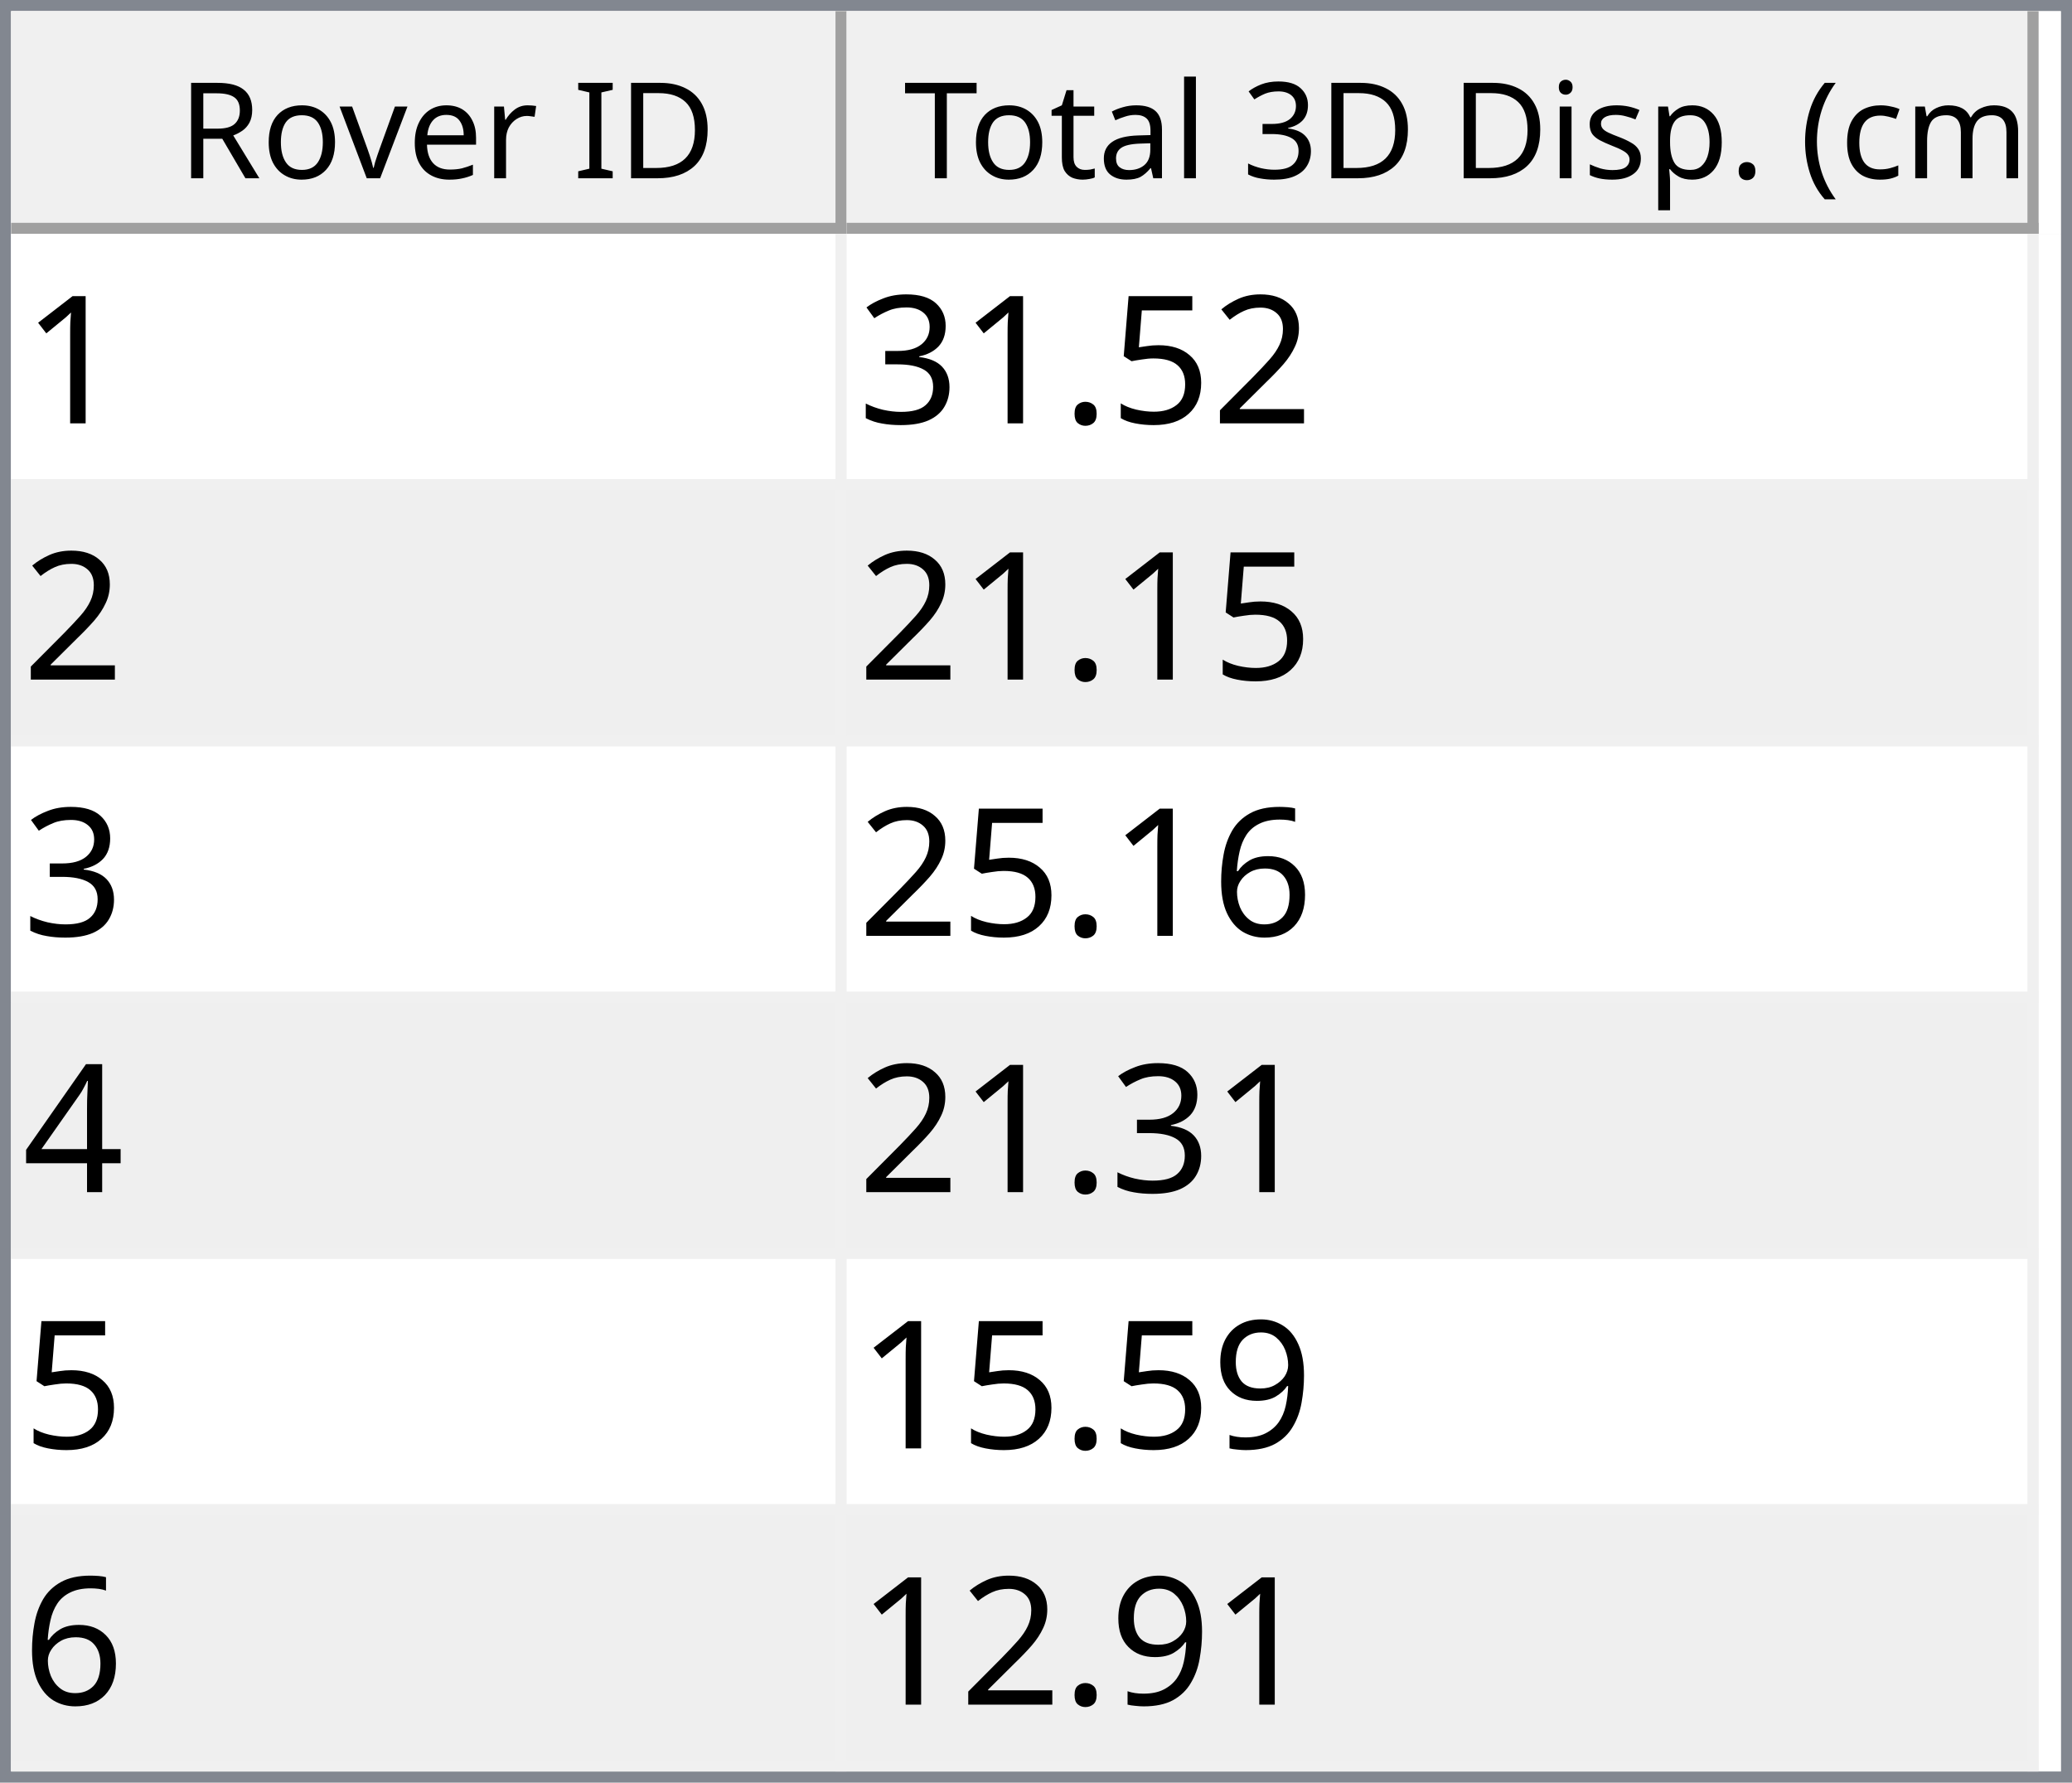
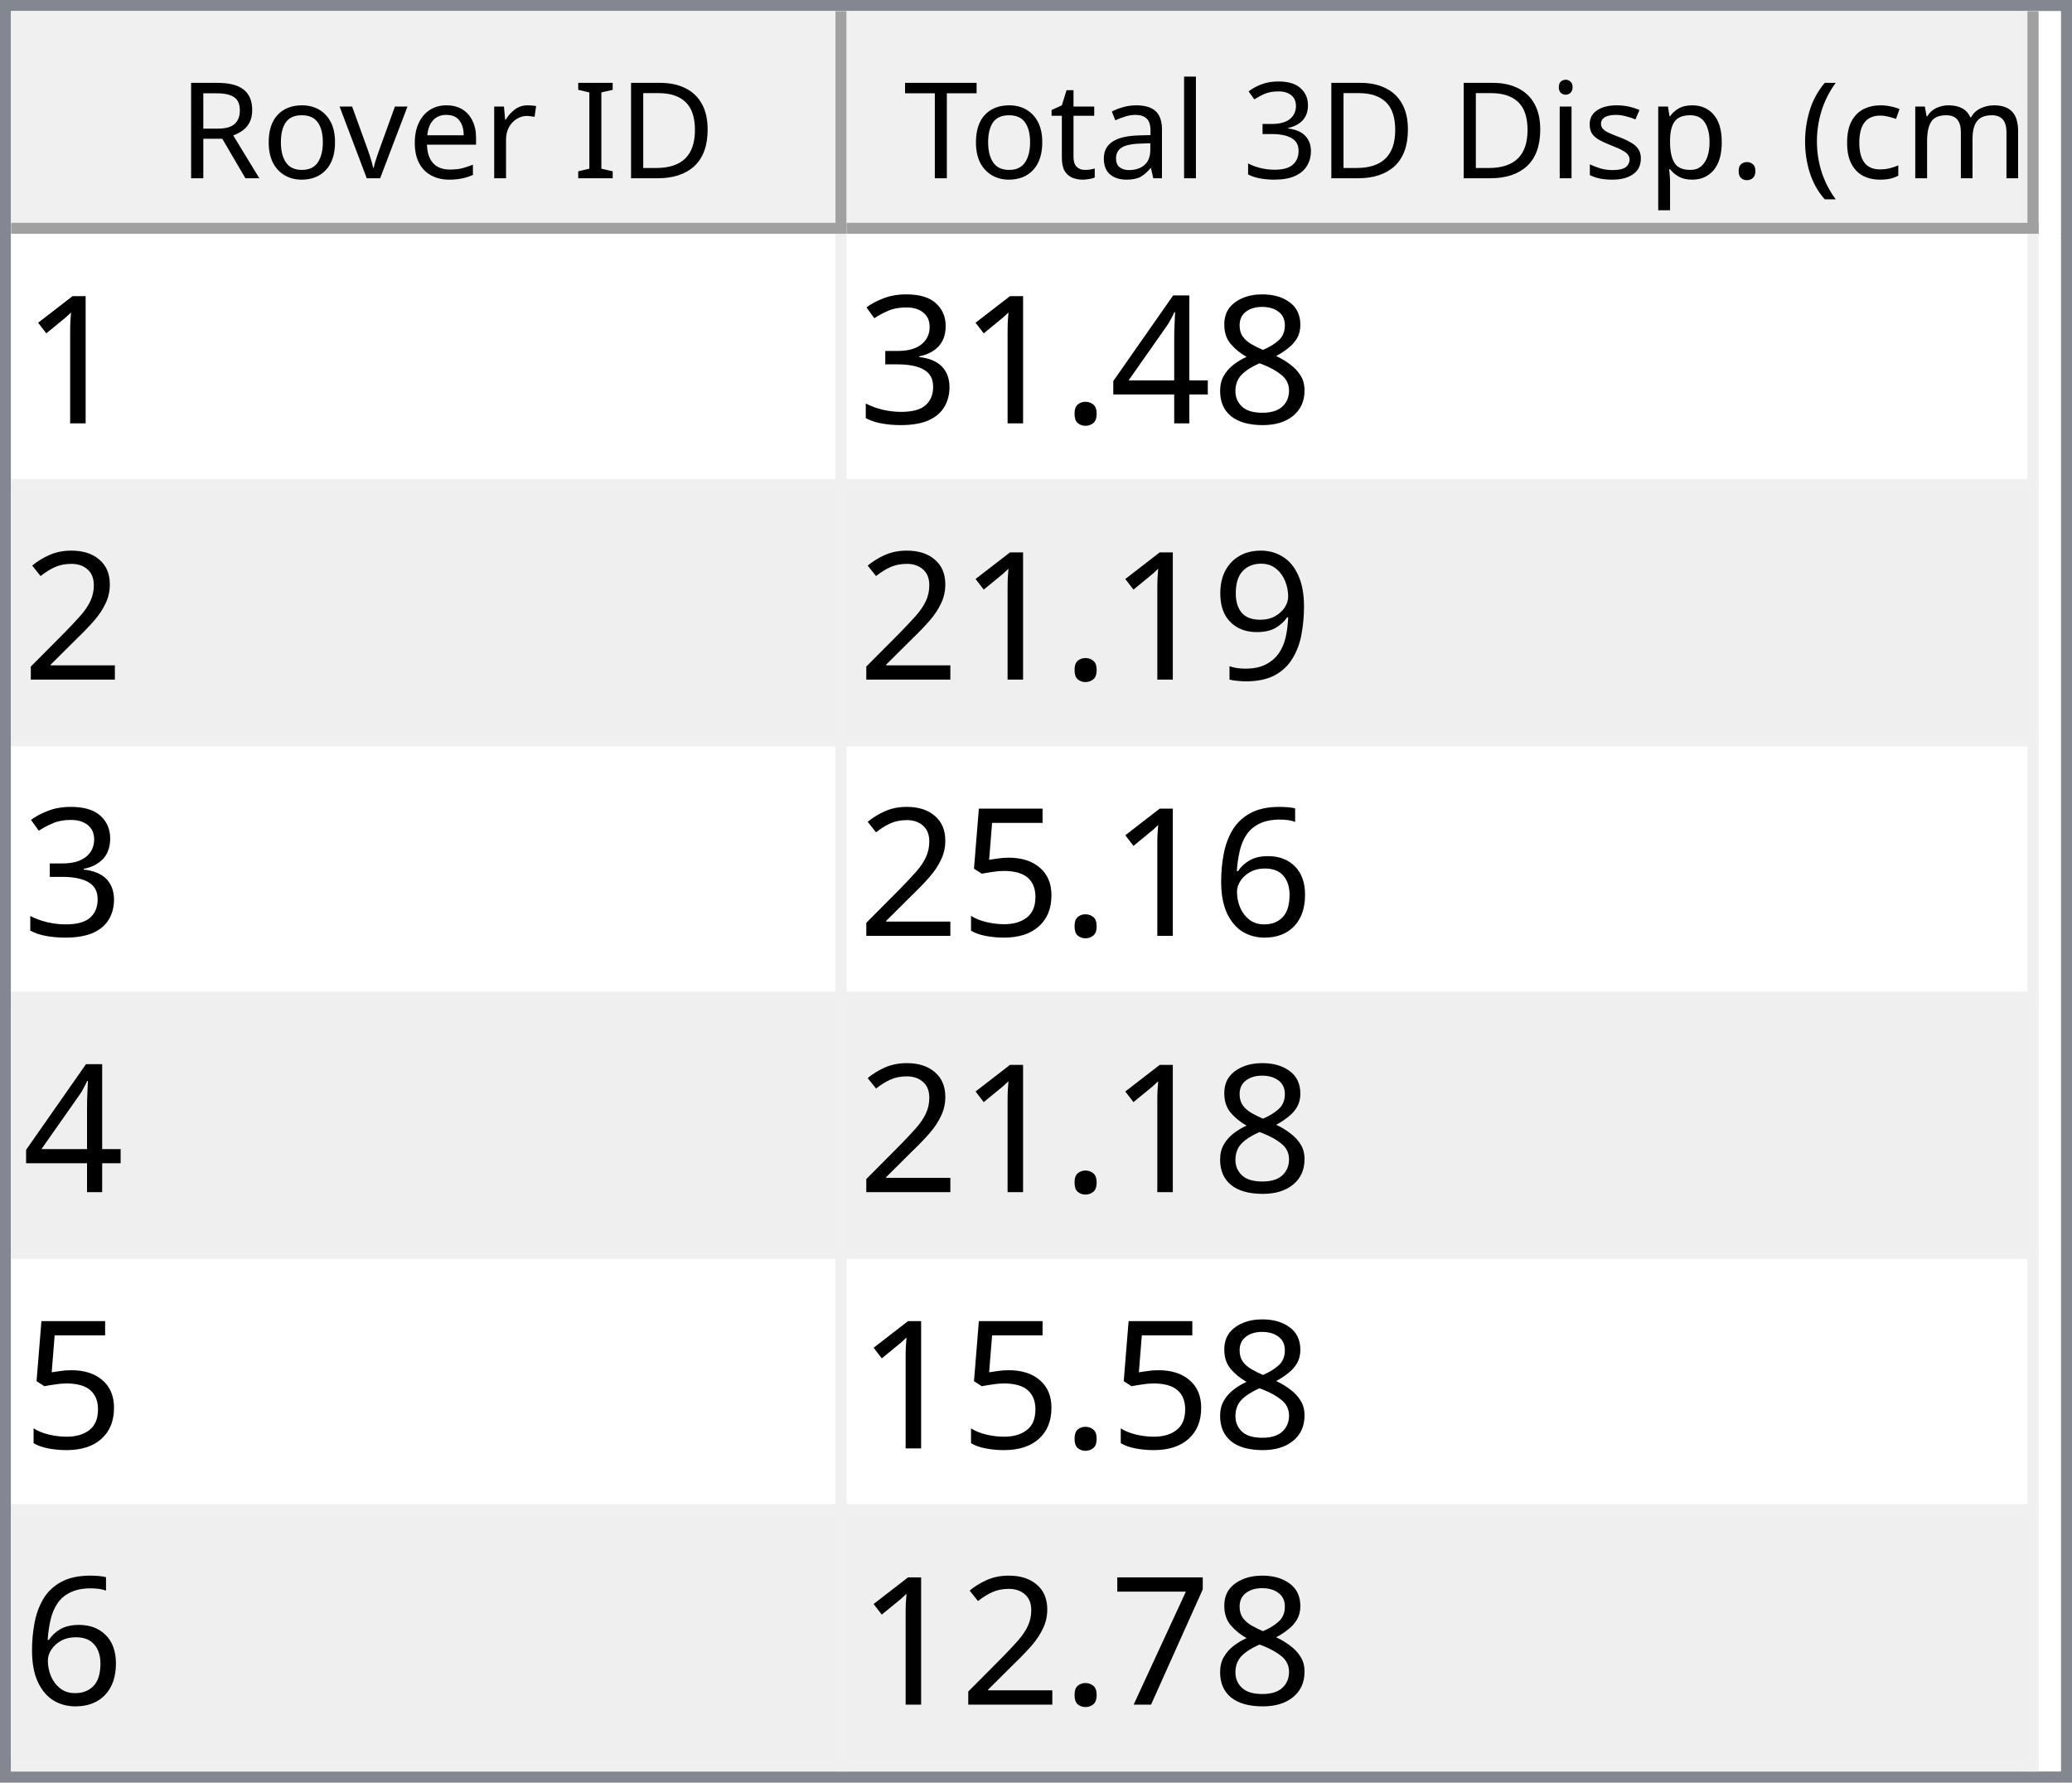
<svg xmlns="http://www.w3.org/2000/svg" style="fill-opacity:1; color-rendering:auto; color-interpolation:auto; text-rendering:auto; stroke:black; stroke-linecap:square; stroke-miterlimit:10; shape-rendering:auto; stroke-opacity:1; fill:black; stroke-dasharray:none; font-weight:normal; stroke-width:1; font-family:'Dialog'; font-style:normal; stroke-linejoin:miter; font-size:12px; stroke-dashoffset:0; image-rendering:auto;" width="186" height="160">
  <defs id="genericDefs" />
  <g>
    <defs id="defs1">
      <clipPath clipPathUnits="userSpaceOnUse" id="clipPath1">
        <path d="M0 0 L186 0 L186 160 L0 160 L0 0 Z" />
      </clipPath>
      <clipPath clipPathUnits="userSpaceOnUse" id="clipPath2">
        <path d="M0 0 L0 160 L186 160 L186 0 Z" />
      </clipPath>
      <clipPath clipPathUnits="userSpaceOnUse" id="clipPath3">
        <path d="M0 0 L0 20 L184 20 L184 0 Z" />
      </clipPath>
      <clipPath clipPathUnits="userSpaceOnUse" id="clipPath4">
        <path d="M0 0 L0 20 L75 20 L75 0 Z" />
      </clipPath>
      <clipPath clipPathUnits="userSpaceOnUse" id="clipPath5">
        <path d="M1 1 L1 19 L74 19 L74 1 Z" />
      </clipPath>
      <clipPath clipPathUnits="userSpaceOnUse" id="clipPath6">
        <path d="M0 0 L0 18 L73 18 L73 0 Z" />
      </clipPath>
      <clipPath clipPathUnits="userSpaceOnUse" id="clipPath7">
        <path d="M-0.5 -0.5 L-0.5 19.5 L74.5 19.5 L74.5 -0.5 Z" />
      </clipPath>
      <clipPath clipPathUnits="userSpaceOnUse" id="clipPath8">
        <path d="M0 0 L0 20 L107 20 L107 0 Z" />
      </clipPath>
      <clipPath clipPathUnits="userSpaceOnUse" id="clipPath9">
        <path d="M1 1 L1 19 L106 19 L106 1 Z" />
      </clipPath>
      <clipPath clipPathUnits="userSpaceOnUse" id="clipPath10">
        <path d="M0 0 L0 18 L105 18 L105 0 Z" />
      </clipPath>
      <clipPath clipPathUnits="userSpaceOnUse" id="clipPath11">
        <path d="M-0.5 -0.5 L-0.5 19.5 L106.5 19.5 L106.5 -0.5 Z" />
      </clipPath>
      <clipPath clipPathUnits="userSpaceOnUse" id="clipPath12">
        <path d="M0 0 L0 138 L184 138 L184 0 Z" />
      </clipPath>
      <clipPath clipPathUnits="userSpaceOnUse" id="clipPath13">
        <path d="M0 0 L0 138 L182 138 L182 0 Z" />
      </clipPath>
      <clipPath clipPathUnits="userSpaceOnUse" id="clipPath14">
        <path d="M-0.5 -0.5 L-0.5 137.5 L181.5 137.5 L181.5 -0.5 Z" />
      </clipPath>
      <clipPath clipPathUnits="userSpaceOnUse" id="clipPath15">
        <path d="M0 0 L0 22 L74 22 L74 0 Z" />
      </clipPath>
      <clipPath clipPathUnits="userSpaceOnUse" id="clipPath16">
        <path d="M0 0 L0 22 L106 22 L106 0 Z" />
      </clipPath>
      <font horiz-adv-x="64.551" id="font1">
        <font-face ascent="107.91" descent="25.098" units-per-em="100" style="font-style:normal; font-family:Segoe UI; font-weight:normal;" />
        <missing-glyph horiz-adv-x="64.551" d="M8.109 0 L8.109 68.266 L56.453 68.266 L56.453 0 L8.109 0 ZM15.328 7.234 L49.219 7.234 L49.219 61.031 L15.328 61.031 L15.328 7.234 Z" />
        <glyph unicode="D" horiz-adv-x="70.117" d="M9.188 0 L9.188 70.016 L28.516 70.016 Q65.531 70.016 65.531 35.891 Q65.531 19.672 55.25 9.836 Q44.969 0 27.734 0 L9.188 0 ZM17.391 62.594 L17.391 7.422 L27.828 7.422 Q41.609 7.422 49.273 14.797 Q56.938 22.172 56.938 35.688 Q56.938 62.594 28.328 62.594 L17.391 62.594 Z" />
        <glyph unicode="I" horiz-adv-x="26.611" d="M17.391 0 L9.188 0 L9.188 70.016 L17.391 70.016 L17.391 0 Z" />
        <glyph unicode=" " horiz-adv-x="27.393" d="" />
        <glyph unicode="r" horiz-adv-x="34.766" d="M34.188 41.891 Q32.078 43.5 28.125 43.5 Q23 43.5 19.555 38.672 Q16.109 33.844 16.109 25.484 L16.109 0 L8.109 0 L8.109 50 L16.109 50 L16.109 39.703 L16.312 39.703 Q18.016 44.969 21.531 47.922 Q25.047 50.875 29.391 50.875 Q32.516 50.875 34.188 50.203 L34.188 41.891 Z" />
        <glyph unicode="e" horiz-adv-x="52.295" d="M48.297 23 L12.984 23 Q13.188 14.656 17.484 10.109 Q21.781 5.562 29.297 5.562 Q37.75 5.562 44.828 11.141 L44.828 3.609 Q38.234 -1.172 27.391 -1.172 Q16.797 -1.172 10.742 5.641 Q4.688 12.453 4.688 24.812 Q4.688 36.469 11.305 43.82 Q17.922 51.172 27.734 51.172 Q37.547 51.172 42.922 44.828 Q48.297 38.484 48.297 27.203 L48.297 23 ZM40.094 29.781 Q40.047 36.719 36.75 40.578 Q33.453 44.438 27.594 44.438 Q21.922 44.438 17.969 40.383 Q14.016 36.328 13.094 29.781 L40.094 29.781 Z" />
        <glyph unicode="v" horiz-adv-x="47.9" d="M47.406 50 L27.484 0 L19.625 0 L0.688 50 L9.469 50 L22.172 13.672 Q23.578 9.672 23.922 6.688 L24.125 6.688 Q24.609 10.453 25.688 13.484 L38.969 50 L47.406 50 Z" />
        <glyph unicode="o" horiz-adv-x="58.594" d="M29 -1.172 Q17.922 -1.172 11.305 5.836 Q4.688 12.844 4.688 24.422 Q4.688 37.016 11.57 44.094 Q18.453 51.172 30.172 51.172 Q41.359 51.172 47.633 44.289 Q53.906 37.406 53.906 25.203 Q53.906 13.234 47.141 6.031 Q40.375 -1.172 29 -1.172 ZM29.594 44.438 Q21.875 44.438 17.383 39.188 Q12.891 33.938 12.891 24.703 Q12.891 15.828 17.43 10.695 Q21.969 5.562 29.594 5.562 Q37.359 5.562 41.531 10.594 Q45.703 15.625 45.703 24.906 Q45.703 34.281 41.531 39.359 Q37.359 44.438 29.594 44.438 Z" />
        <glyph unicode="R" horiz-adv-x="59.814" d="M59.375 0 L49.609 0 L37.891 19.625 Q36.281 22.359 34.766 24.289 Q33.25 26.219 31.664 27.438 Q30.078 28.656 28.25 29.219 Q26.422 29.781 24.125 29.781 L17.391 29.781 L17.391 0 L9.188 0 L9.188 70.016 L30.078 70.016 Q34.672 70.016 38.555 68.867 Q42.438 67.719 45.289 65.375 Q48.141 63.031 49.758 59.547 Q51.375 56.062 51.375 51.375 Q51.375 47.703 50.273 44.656 Q49.172 41.609 47.148 39.211 Q45.125 36.812 42.266 35.133 Q39.406 33.453 35.844 32.516 L35.844 32.328 Q37.594 31.547 38.891 30.547 Q40.188 29.547 41.359 28.18 Q42.531 26.812 43.68 25.078 Q44.828 23.344 46.234 21.047 L59.375 0 ZM17.391 62.594 L17.391 37.203 L28.516 37.203 Q31.594 37.203 34.203 38.133 Q36.812 39.062 38.719 40.797 Q40.625 42.531 41.703 45.047 Q42.781 47.562 42.781 50.688 Q42.781 56.297 39.141 59.445 Q35.5 62.594 28.609 62.594 L17.391 62.594 Z" />
        <glyph unicode=")" horiz-adv-x="30.176" d="M8.297 -15.922 L1.172 -15.922 Q16.406 2.344 16.406 26.812 Q16.406 51.469 1.078 70.016 L8.297 70.016 Q23.531 52.156 23.531 26.703 Q23.531 1.375 8.297 -15.922 Z" />
        <glyph unicode="m" horiz-adv-x="86.133" d="M79.109 0 L71.094 0 L71.094 28.719 Q71.094 37.016 68.531 40.727 Q65.969 44.438 59.906 44.438 Q54.781 44.438 51.195 39.75 Q47.609 35.062 47.609 28.516 L47.609 0 L39.594 0 L39.594 29.688 Q39.594 44.438 28.219 44.438 Q22.953 44.438 19.531 40.016 Q16.109 35.594 16.109 28.516 L16.109 0 L8.109 0 L8.109 50 L16.109 50 L16.109 42.094 L16.312 42.094 Q21.625 51.172 31.844 51.172 Q36.969 51.172 40.773 48.312 Q44.578 45.453 46 40.828 Q51.562 51.172 62.594 51.172 Q79.109 51.172 79.109 30.812 L79.109 0 Z" />
        <glyph unicode="c" horiz-adv-x="46.191" d="M42.188 2.297 Q36.422 -1.172 28.516 -1.172 Q17.828 -1.172 11.258 5.789 Q4.688 12.75 4.688 23.828 Q4.688 36.188 11.766 43.68 Q18.844 51.172 30.672 51.172 Q37.25 51.172 42.281 48.734 L42.281 40.531 Q36.719 44.438 30.375 44.438 Q22.703 44.438 17.797 38.945 Q12.891 33.453 12.891 24.516 Q12.891 15.719 17.508 10.641 Q22.125 5.562 29.891 5.562 Q36.422 5.562 42.188 9.906 L42.188 2.297 Z" />
        <glyph unicode="(" horiz-adv-x="30.176" d="M29.109 -15.922 L21.969 -15.922 Q6.844 1.375 6.844 26.703 Q6.844 52.156 21.969 70.016 L29.203 70.016 Q13.875 51.469 13.875 26.812 Q13.875 2.344 29.109 -15.922 Z" />
        <glyph unicode="." horiz-adv-x="21.68" d="M10.891 -1.078 Q8.641 -1.078 7.055 0.539 Q5.469 2.156 5.469 4.391 Q5.469 6.641 7.055 8.273 Q8.641 9.906 10.891 9.906 Q13.188 9.906 14.797 8.273 Q16.406 6.641 16.406 4.391 Q16.406 2.156 14.797 0.539 Q13.188 -1.078 10.891 -1.078 Z" />
        <glyph unicode="p" horiz-adv-x="58.789" d="M16.312 7.234 L16.109 7.234 L16.109 -23 L8.109 -23 L8.109 50 L16.109 50 L16.109 41.219 L16.312 41.219 Q22.219 51.172 33.594 51.172 Q43.266 51.172 48.688 44.461 Q54.109 37.75 54.109 26.469 Q54.109 13.922 48 6.375 Q41.891 -1.172 31.297 -1.172 Q21.578 -1.172 16.312 7.234 ZM16.109 27.391 L16.109 20.406 Q16.109 14.203 20.141 9.883 Q24.172 5.562 30.375 5.562 Q37.641 5.562 41.773 11.133 Q45.906 16.703 45.906 26.609 Q45.906 34.969 42.047 39.703 Q38.188 44.438 31.594 44.438 Q24.609 44.438 20.359 39.578 Q16.109 34.719 16.109 27.391 Z" />
        <glyph unicode="s" horiz-adv-x="42.432" d="M5.078 1.812 L5.078 10.406 Q11.625 5.562 19.484 5.562 Q30.031 5.562 30.031 12.594 Q30.031 14.594 29.125 15.992 Q28.219 17.391 26.68 18.461 Q25.141 19.531 23.07 20.383 Q21 21.234 18.609 22.172 Q15.281 23.484 12.766 24.828 Q10.25 26.172 8.57 27.859 Q6.891 29.547 6.031 31.695 Q5.172 33.844 5.172 36.719 Q5.172 40.234 6.789 42.945 Q8.406 45.656 11.086 47.484 Q13.766 49.312 17.211 50.242 Q20.656 51.172 24.312 51.172 Q30.812 51.172 35.938 48.922 L35.938 40.828 Q30.422 44.438 23.25 44.438 Q21 44.438 19.195 43.922 Q17.391 43.406 16.094 42.477 Q14.797 41.547 14.086 40.258 Q13.375 38.969 13.375 37.406 Q13.375 35.453 14.086 34.133 Q14.797 32.812 16.164 31.789 Q17.531 30.766 19.484 29.938 Q21.438 29.109 23.922 28.125 Q27.25 26.859 29.883 25.516 Q32.516 24.172 34.375 22.484 Q36.234 20.797 37.234 18.602 Q38.234 16.406 38.234 13.375 Q38.234 9.672 36.602 6.938 Q34.969 4.203 32.234 2.398 Q29.5 0.594 25.93 -0.289 Q22.359 -1.172 18.453 -1.172 Q10.75 -1.172 5.078 1.812 Z" />
        <glyph unicode="i" horiz-adv-x="24.219" d="M12.203 62.703 Q10.062 62.703 8.547 64.164 Q7.031 65.625 7.031 67.875 Q7.031 70.125 8.547 71.609 Q10.062 73.094 12.203 73.094 Q14.406 73.094 15.945 71.609 Q17.484 70.125 17.484 67.875 Q17.484 65.719 15.945 64.211 Q14.406 62.703 12.203 62.703 ZM16.109 0 L8.109 0 L8.109 50 L16.109 50 L16.109 0 Z" />
        <glyph unicode="3" horiz-adv-x="53.906" d="M46.531 19.828 Q46.531 15.094 44.75 11.211 Q42.969 7.328 39.719 4.57 Q36.469 1.812 31.93 0.297 Q27.391 -1.219 21.922 -1.219 Q11.922 -1.219 6 2.594 L6 11.188 Q13.094 5.609 22.219 5.609 Q25.875 5.609 28.828 6.539 Q31.781 7.469 33.906 9.227 Q36.031 10.984 37.18 13.477 Q38.328 15.969 38.328 19.094 Q38.328 32.812 18.797 32.812 L12.984 32.812 L12.984 39.594 L18.5 39.594 Q35.797 39.594 35.797 52.484 Q35.797 64.406 22.609 64.406 Q15.188 64.406 8.688 59.422 L8.688 67.188 Q15.375 71.188 24.609 71.188 Q29 71.188 32.57 69.969 Q36.141 68.75 38.68 66.555 Q41.219 64.359 42.609 61.281 Q44 58.203 44 54.5 Q44 40.672 30.031 36.719 L30.031 36.531 Q33.594 36.141 36.625 34.797 Q39.656 33.453 41.852 31.305 Q44.047 29.156 45.289 26.25 Q46.531 23.344 46.531 19.828 Z" />
        <glyph unicode="l" horiz-adv-x="24.219" d="M16.109 0 L8.109 0 L8.109 74.031 L16.109 74.031 L16.109 0 Z" />
        <glyph unicode="a" horiz-adv-x="50.879" d="M43.891 0 L35.891 0 L35.891 7.812 L35.688 7.812 Q30.469 -1.172 20.312 -1.172 Q12.844 -1.172 8.617 2.781 Q4.391 6.734 4.391 13.281 Q4.391 27.297 20.906 29.594 L35.891 31.688 Q35.891 44.438 25.594 44.438 Q16.547 44.438 9.281 38.281 L9.281 46.484 Q16.656 51.172 26.266 51.172 Q43.891 51.172 43.891 32.516 L43.891 0 ZM35.891 25.297 L23.828 23.641 Q18.266 22.859 15.43 20.875 Q12.594 18.891 12.594 13.875 Q12.594 10.203 15.211 7.883 Q17.828 5.562 22.172 5.562 Q28.125 5.562 32.008 9.742 Q35.891 13.922 35.891 20.312 L35.891 25.297 Z" />
        <glyph unicode="t" horiz-adv-x="33.887" d="M31.297 0.484 Q28.469 -1.078 23.828 -1.078 Q10.688 -1.078 10.688 13.578 L10.688 43.172 L2.094 43.172 L2.094 50 L10.688 50 L10.688 62.203 L18.703 64.797 L18.703 50 L31.297 50 L31.297 43.172 L18.703 43.172 L18.703 14.984 Q18.703 9.969 20.414 7.82 Q22.125 5.672 26.078 5.672 Q29.109 5.672 31.297 7.328 L31.297 0.484 Z" />
        <glyph unicode="T" horiz-adv-x="52.393" d="M50.594 62.594 L30.375 62.594 L30.375 0 L22.172 0 L22.172 62.594 L2 62.594 L2 70.016 L50.594 70.016 L50.594 62.594 Z" />
      </font>
      <font horiz-adv-x="75.0" id="font2">
        <font-face ascent="100.537" descent="21.973" units-per-em="100" style="font-style:normal; font-family:sans-serif; font-weight:normal;" />
        <missing-glyph horiz-adv-x="75.0" d="M12.5 0 L12.5 62.5 L62.5 62.5 L62.5 0 L12.5 0 ZM14.062 1.562 L60.938 1.562 L60.938 60.938 L14.062 60.938 L14.062 1.562 Z" />
        <glyph unicode="1" horiz-adv-x="55.615" d="M37.25 0 L28.469 0 L28.469 56 Q25.297 52.984 20.141 49.953 Q14.984 46.922 10.891 45.406 L10.891 53.906 Q18.266 57.375 23.781 62.305 Q29.297 67.234 31.594 71.875 L37.25 71.875 L37.25 0 Z" />
-         <glyph unicode="2" horiz-adv-x="55.615" d="M50.344 8.453 L50.344 0 L3.031 0 Q2.938 3.172 4.047 6.109 Q5.859 10.938 9.836 15.625 Q13.812 20.312 21.344 26.469 Q33.016 36.031 37.117 41.625 Q41.219 47.219 41.219 52.203 Q41.219 57.422 37.477 61.008 Q33.734 64.594 27.734 64.594 Q21.391 64.594 17.578 60.789 Q13.766 56.984 13.719 50.25 L4.688 51.172 Q5.609 61.281 11.664 66.578 Q17.719 71.875 27.938 71.875 Q38.234 71.875 44.242 66.164 Q50.25 60.453 50.25 52 Q50.25 47.703 48.492 43.555 Q46.734 39.406 42.656 34.812 Q38.578 30.219 29.109 22.219 Q21.188 15.578 18.945 13.211 Q16.703 10.844 15.234 8.453 L50.344 8.453 Z" />
-         <glyph unicode="5" horiz-adv-x="55.615" d="M4.156 18.75 L13.375 19.531 Q14.406 12.797 18.141 9.398 Q21.875 6 27.156 6 Q33.5 6 37.891 10.789 Q42.281 15.578 42.281 23.484 Q42.281 31 38.062 35.352 Q33.844 39.703 27 39.703 Q22.75 39.703 19.336 37.773 Q15.922 35.844 13.969 32.766 L5.719 33.844 L12.641 70.609 L48.25 70.609 L48.25 62.203 L19.672 62.203 L15.828 42.969 Q22.266 47.469 29.344 47.469 Q38.719 47.469 45.164 40.969 Q51.609 34.469 51.609 24.266 Q51.609 14.547 45.953 7.469 Q39.062 -1.219 27.156 -1.219 Q17.391 -1.219 11.211 4.25 Q5.031 9.719 4.156 18.75 Z" />
+         <glyph unicode="8" horiz-adv-x="55.615" d="M17.672 38.812 Q12.203 40.828 9.57 44.539 Q6.938 48.25 6.938 53.422 Q6.938 61.234 12.555 66.555 Q18.172 71.875 27.484 71.875 Q36.859 71.875 42.578 66.43 Q48.297 60.984 48.297 53.172 Q48.297 48.188 45.68 44.508 Q43.062 40.828 37.75 38.812 Q44.344 36.672 47.781 31.883 Q51.219 27.094 51.219 20.453 Q51.219 11.281 44.727 5.031 Q38.234 -1.219 27.641 -1.219 Q17.047 -1.219 10.547 5.055 Q4.047 11.328 4.047 20.703 Q4.047 27.688 7.594 32.398 Q11.141 37.109 17.672 38.812 ZM15.922 53.719 Q15.922 48.641 19.195 45.414 Q22.469 42.188 27.688 42.188 Q32.766 42.188 36.016 45.383 Q39.266 48.578 39.266 53.219 Q39.266 58.062 35.914 61.359 Q32.562 64.656 27.594 64.656 Q22.562 64.656 19.242 61.43 Q15.922 58.203 15.922 53.719 ZM13.094 20.656 Q13.094 16.891 14.875 13.375 Q16.656 9.859 20.172 7.93 Q23.688 6 27.734 6 Q34.031 6 38.133 10.055 Q42.234 14.109 42.234 20.359 Q42.234 26.703 38.016 30.859 Q33.797 35.016 27.438 35.016 Q21.234 35.016 17.164 30.914 Q13.094 26.812 13.094 20.656 Z" />
+         <glyph unicode="4" horiz-adv-x="55.615" d="M32.328 0 L32.328 17.141 L1.266 17.141 L1.266 25.203 L33.938 71.578 L41.109 71.578 L41.109 25.203 L50.781 25.203 L50.781 17.141 L41.109 17.141 L41.109 0 L32.328 0 ZM32.328 25.203 L32.328 57.469 L9.906 25.203 L32.328 25.203 Z" />
        <glyph unicode="." horiz-adv-x="27.783" d="M9.078 0 L9.078 10.016 L19.094 10.016 L19.094 0 L9.078 0 Z" />
        <glyph unicode="3" horiz-adv-x="55.615" d="M4.203 18.891 L12.984 20.062 Q14.5 12.594 18.141 9.297 Q21.781 6 27 6 Q33.203 6 37.477 10.297 Q41.75 14.594 41.75 20.953 Q41.75 27 37.797 30.93 Q33.844 34.859 27.734 34.859 Q25.25 34.859 21.531 33.891 L22.516 41.609 Q23.391 41.5 23.922 41.5 Q29.547 41.5 34.039 44.43 Q38.531 47.359 38.531 53.469 Q38.531 58.297 35.258 61.477 Q31.984 64.656 26.812 64.656 Q21.688 64.656 18.266 61.43 Q14.844 58.203 13.875 51.766 L5.078 53.328 Q6.688 62.156 12.398 67.016 Q18.109 71.875 26.609 71.875 Q32.469 71.875 37.398 69.359 Q42.328 66.844 44.945 62.5 Q47.562 58.156 47.562 53.266 Q47.562 48.641 45.07 44.828 Q42.578 41.016 37.703 38.766 Q44.047 37.312 47.562 32.695 Q51.078 28.078 51.078 21.141 Q51.078 11.766 44.242 5.25 Q37.406 -1.266 26.953 -1.266 Q17.531 -1.266 11.305 4.352 Q5.078 9.969 4.203 18.891 Z" />
+         <glyph unicode="2" horiz-adv-x="55.615" d="M50.344 8.453 L50.344 0 L3.031 0 Q2.938 3.172 4.047 6.109 Q5.859 10.938 9.836 15.625 Q13.812 20.312 21.344 26.469 Q33.016 36.031 37.117 41.625 Q41.219 47.219 41.219 52.203 Q41.219 57.422 37.477 61.008 Q33.734 64.594 27.734 64.594 Q21.391 64.594 17.578 60.789 Q13.766 56.984 13.719 50.25 L4.688 51.172 Q5.609 61.281 11.664 66.578 Q17.719 71.875 27.938 71.875 Q38.234 71.875 44.242 66.164 Q50.25 60.453 50.25 52 Q50.25 47.703 48.492 43.555 Q46.734 39.406 42.656 34.812 Q38.578 30.219 29.109 22.219 Q21.188 15.578 18.945 13.211 Q16.703 10.844 15.234 8.453 L50.344 8.453 Z" />
+         <glyph unicode="9" horiz-adv-x="55.615" d="M5.469 16.547 L13.922 17.328 Q14.984 11.375 18.016 8.688 Q21.047 6 25.781 6 Q29.828 6 32.883 7.859 Q35.938 9.719 37.891 12.82 Q39.844 15.922 41.164 21.195 Q42.484 26.469 42.484 31.938 Q42.484 32.516 42.438 33.688 Q39.797 29.5 35.234 26.883 Q30.672 24.266 25.344 24.266 Q16.453 24.266 10.305 30.711 Q4.156 37.156 4.156 47.703 Q4.156 58.594 10.578 65.234 Q17 71.875 26.656 71.875 Q33.641 71.875 39.43 68.117 Q45.219 64.359 48.219 57.398 Q51.219 50.438 51.219 37.25 Q51.219 23.531 48.242 15.406 Q45.266 7.281 39.383 3.031 Q33.5 -1.219 25.594 -1.219 Q17.188 -1.219 11.867 3.445 Q6.547 8.109 5.469 16.547 ZM41.453 48.141 Q41.453 55.719 37.43 60.156 Q33.406 64.594 27.734 64.594 Q21.875 64.594 17.531 59.812 Q13.188 55.031 13.188 47.406 Q13.188 40.578 17.312 36.305 Q21.438 32.031 27.484 32.031 Q33.594 32.031 37.523 36.305 Q41.453 40.578 41.453 48.141 Z" />
        <glyph unicode="6" horiz-adv-x="55.615" d="M49.75 54.047 L41.016 53.375 Q39.844 58.547 37.703 60.891 Q34.125 64.656 28.906 64.656 Q24.703 64.656 21.531 62.312 Q17.391 59.281 14.992 53.469 Q12.594 47.656 12.5 36.922 Q15.672 41.75 20.266 44.094 Q24.859 46.438 29.891 46.438 Q38.672 46.438 44.852 39.969 Q51.031 33.5 51.031 23.25 Q51.031 16.5 48.125 10.719 Q45.219 4.938 40.141 1.859 Q35.062 -1.219 28.609 -1.219 Q17.625 -1.219 10.695 6.859 Q3.766 14.938 3.766 33.5 Q3.766 54.25 11.422 63.672 Q18.109 71.875 29.438 71.875 Q37.891 71.875 43.289 67.141 Q48.688 62.406 49.75 54.047 ZM13.875 23.188 Q13.875 18.656 15.797 14.508 Q17.719 10.359 21.188 8.18 Q24.656 6 28.469 6 Q34.031 6 38.039 10.492 Q42.047 14.984 42.047 22.703 Q42.047 30.125 38.086 34.398 Q34.125 38.672 28.125 38.672 Q22.172 38.672 18.023 34.398 Q13.875 30.125 13.875 23.188 Z" />
-         <glyph unicode="4" horiz-adv-x="55.615" d="M32.328 0 L32.328 17.141 L1.266 17.141 L1.266 25.203 L33.938 71.578 L41.109 71.578 L41.109 25.203 L50.781 25.203 L50.781 17.141 L41.109 17.141 L41.109 0 L32.328 0 ZM32.328 25.203 L32.328 57.469 L9.906 25.203 L32.328 25.203 Z" />
-         <glyph unicode="9" horiz-adv-x="55.615" d="M5.469 16.547 L13.922 17.328 Q14.984 11.375 18.016 8.688 Q21.047 6 25.781 6 Q29.828 6 32.883 7.859 Q35.938 9.719 37.891 12.82 Q39.844 15.922 41.164 21.195 Q42.484 26.469 42.484 31.938 Q42.484 32.516 42.438 33.688 Q39.797 29.5 35.234 26.883 Q30.672 24.266 25.344 24.266 Q16.453 24.266 10.305 30.711 Q4.156 37.156 4.156 47.703 Q4.156 58.594 10.578 65.234 Q17 71.875 26.656 71.875 Q33.641 71.875 39.43 68.117 Q45.219 64.359 48.219 57.398 Q51.219 50.438 51.219 37.25 Q51.219 23.531 48.242 15.406 Q45.266 7.281 39.383 3.031 Q33.5 -1.219 25.594 -1.219 Q17.188 -1.219 11.867 3.445 Q6.547 8.109 5.469 16.547 ZM41.453 48.141 Q41.453 55.719 37.43 60.156 Q33.406 64.594 27.734 64.594 Q21.875 64.594 17.531 59.812 Q13.188 55.031 13.188 47.406 Q13.188 40.578 17.312 36.305 Q21.438 32.031 27.484 32.031 Q33.594 32.031 37.523 36.305 Q41.453 40.578 41.453 48.141 Z" />
+         <glyph unicode="5" horiz-adv-x="55.615" d="M4.156 18.75 L13.375 19.531 Q14.406 12.797 18.141 9.398 Q21.875 6 27.156 6 Q33.5 6 37.891 10.789 Q42.281 15.578 42.281 23.484 Q42.281 31 38.062 35.352 Q33.844 39.703 27 39.703 Q22.75 39.703 19.336 37.773 Q15.922 35.844 13.969 32.766 L5.719 33.844 L12.641 70.609 L48.25 70.609 L48.25 62.203 L19.672 62.203 L15.828 42.969 Q22.266 47.469 29.344 47.469 Q38.719 47.469 45.164 40.969 Q51.609 34.469 51.609 24.266 Q51.609 14.547 45.953 7.469 Q39.062 -1.219 27.156 -1.219 Q17.391 -1.219 11.211 4.25 Q5.031 9.719 4.156 18.75 Z" />
+         <glyph unicode="7" horiz-adv-x="55.615" d="M4.734 62.203 L4.734 70.656 L51.078 70.656 L51.078 63.812 Q44.234 56.547 37.523 44.484 Q30.812 32.422 27.156 19.672 Q24.516 10.688 23.781 0 L14.75 0 Q14.891 8.453 18.062 20.414 Q21.234 32.375 27.172 43.484 Q33.109 54.594 39.797 62.203 L4.734 62.203 Z" />
      </font>
    </defs>
    <g style="fill:white; stroke:white;">
      <rect x="0" y="0" width="186" style="clip-path:url(#clipPath1); stroke:none;" height="160" />
    </g>
    <g style="fill:white; text-rendering:optimizeSpeed; color-rendering:optimizeSpeed; image-rendering:optimizeSpeed; shape-rendering:crispEdges; stroke:white; color-interpolation:sRGB;">
      <rect x="0" width="186" height="160" y="0" style="stroke:none;" />
      <path style="stroke:none;" d="M0 160 L186 160 L186 0 L0 0 Z" />
    </g>
    <g style="fill:rgb(240,240,240); font-family:'Segoe UI'; stroke:rgb(240,240,240);">
      <rect x="0" y="0" width="186" style="clip-path:url(#clipPath2); stroke:none;" height="160" />
    </g>
    <g style="fill:rgb(130,135,144); font-family:'Segoe UI'; stroke:rgb(130,135,144);">
      <path d="M0 0 L186 0 L186 160 L0 160 L0 0 ZM1 1 L185 1 L185 159 L1 159 L1 1 Z" style="fill-rule:evenodd; clip-path:url(#clipPath2); stroke:none;" />
    </g>
    <g style="fill:white; font-family:'Segoe UI'; stroke:white;" transform="translate(1,1)">
      <rect x="0" y="0" width="184" style="clip-path:url(#clipPath3); stroke:none;" height="20" />
    </g>
    <g style="fill:rgb(240,240,240); font-family:'Segoe UI'; stroke:rgb(240,240,240);" transform="translate(1,1)">
      <rect x="0" y="0" width="75" style="clip-path:url(#clipPath4); stroke:none;" height="20" />
    </g>
    <g style="font-family:'Segoe UI';" transform="translate(2,2)">
      <text x="14" xml:space="preserve" y="14" style="clip-path:url(#clipPath6); stroke:none;">Rover ID</text>
    </g>
    <g style="fill:rgb(160,160,160); font-family:'Segoe UI'; stroke:rgb(160,160,160); stroke-linejoin:bevel;" transform="translate(1.5,1.5)">
      <line x1="74" x2="74" y1="0" style="fill:none; clip-path:url(#clipPath7);" y2="19" />
    </g>
    <g style="fill:rgb(160,160,160); font-family:'Segoe UI'; stroke:rgb(160,160,160); stroke-linejoin:bevel;" transform="matrix(1,0,0,1,1,1) translate(0.5,0.5)">
      <line x1="0" x2="74" y1="19" style="fill:none; clip-path:url(#clipPath7);" y2="19" />
    </g>
    <g style="fill:rgb(240,240,240); font-family:'Segoe UI'; stroke:rgb(240,240,240);" transform="translate(76,1)">
      <rect x="0" y="0" width="107" style="clip-path:url(#clipPath8); stroke:none;" height="20" />
    </g>
    <g style="font-family:'Segoe UI';" transform="translate(77,2)">
      <text x="1" xml:space="preserve" y="14" style="clip-path:url(#clipPath10); stroke:none;"> Total 3D Disp. (cm)</text>
    </g>
    <g style="fill:rgb(160,160,160); font-family:'Segoe UI'; stroke:rgb(160,160,160); stroke-linejoin:bevel;" transform="translate(76.5,1.5)">
      <line x1="106" x2="106" y1="0" style="fill:none; clip-path:url(#clipPath11);" y2="19" />
    </g>
    <g style="fill:rgb(160,160,160); font-family:'Segoe UI'; stroke:rgb(160,160,160); stroke-linejoin:bevel;" transform="matrix(1,0,0,1,76,1) translate(0.5,0.5)">
      <line x1="0" x2="106" y1="19" style="fill:none; clip-path:url(#clipPath11);" y2="19" />
    </g>
    <g style="fill:white; font-family:'Segoe UI'; stroke:white;" transform="translate(1,21)">
      <rect x="0" y="0" width="184" style="clip-path:url(#clipPath12); stroke:none;" height="138" />
    </g>
    <g style="fill:rgb(240,240,240); font-size:16px; font-family:sans-serif; stroke:rgb(240,240,240);" transform="translate(1,21)">
      <rect x="0" y="0" width="182" style="clip-path:url(#clipPath13); stroke:none;" height="138" />
      <line transform="translate(0.5,0.5)" x1="0" x2="181" y1="22" style="clip-path:url(#clipPath14); fill:none; stroke-linejoin:bevel;" y2="22" />
    </g>
    <g transform="matrix(1,0,0,1,1,21) translate(0.5,0.5)" style="fill:rgb(240,240,240); font-size:16px; font-family:sans-serif; stroke:rgb(240,240,240); stroke-linejoin:bevel;">
      <line x1="0" x2="181" y1="45" style="fill:none; clip-path:url(#clipPath14);" y2="45" />
    </g>
    <g transform="matrix(1,0,0,1,1,21) translate(0.5,0.5)" style="fill:rgb(240,240,240); font-size:16px; font-family:sans-serif; stroke:rgb(240,240,240); stroke-linejoin:bevel;">
      <line x1="0" x2="181" y1="68" style="fill:none; clip-path:url(#clipPath14);" y2="68" />
    </g>
    <g transform="matrix(1,0,0,1,1,21) translate(0.5,0.5)" style="fill:rgb(240,240,240); font-size:16px; font-family:sans-serif; stroke:rgb(240,240,240); stroke-linejoin:bevel;">
      <line x1="0" x2="181" y1="91" style="fill:none; clip-path:url(#clipPath14);" y2="91" />
    </g>
    <g transform="matrix(1,0,0,1,1,21) translate(0.5,0.5)" style="fill:rgb(240,240,240); font-size:16px; font-family:sans-serif; stroke:rgb(240,240,240); stroke-linejoin:bevel;">
      <line x1="0" x2="181" y1="114" style="fill:none; clip-path:url(#clipPath14);" y2="114" />
    </g>
    <g transform="matrix(1,0,0,1,1,21) translate(0.5,0.5)" style="fill:rgb(240,240,240); font-size:16px; font-family:sans-serif; stroke:rgb(240,240,240); stroke-linejoin:bevel;">
      <line x1="0" x2="181" y1="137" style="fill:none; clip-path:url(#clipPath14);" y2="137" />
    </g>
    <g transform="matrix(1,0,0,1,1,21) translate(0.5,0.5)" style="fill:rgb(240,240,240); font-size:16px; font-family:sans-serif; stroke:rgb(240,240,240); stroke-linejoin:bevel;">
      <line x1="74" x2="74" y1="0" style="fill:none; clip-path:url(#clipPath14);" y2="137" />
    </g>
    <g transform="matrix(1,0,0,1,1,21) translate(0.5,0.5)" style="fill:rgb(240,240,240); font-size:16px; font-family:sans-serif; stroke:rgb(240,240,240); stroke-linejoin:bevel;">
      <line x1="181" x2="181" y1="0" style="fill:none; clip-path:url(#clipPath14);" y2="137" />
    </g>
    <g style="fill:white; font-size:16px; font-family:sans-serif; stroke:white;" transform="matrix(1,0,0,1,1,21)">
      <rect x="0" y="0" width="74" style="clip-path:url(#clipPath15); stroke:none;" height="22" />
      <text x="1" y="17" style="fill:black; clip-path:url(#clipPath15); stroke:none;" xml:space="preserve">1</text>
    </g>
    <g style="fill:white; font-size:16px; font-family:sans-serif; stroke:white;" transform="matrix(1,0,0,1,1,21) translate(75,0)">
      <rect x="0" y="0" width="106" style="clip-path:url(#clipPath16); stroke:none;" height="22" />
-       <text x="1" y="17" style="fill:black; clip-path:url(#clipPath16); stroke:none;" xml:space="preserve">31.52</text>
+       <text x="1" y="17" style="fill:black; clip-path:url(#clipPath16); stroke:none;" xml:space="preserve">31.48</text>
    </g>
    <g style="fill:rgb(239,239,239); font-size:16px; font-family:sans-serif; stroke:rgb(239,239,239);" transform="matrix(1,0,0,1,1,21) translate(0,23)">
      <rect x="0" y="0" width="74" style="clip-path:url(#clipPath15); stroke:none;" height="22" />
      <text x="1" y="17" style="fill:black; clip-path:url(#clipPath15); stroke:none;" xml:space="preserve">2</text>
    </g>
    <g style="fill:rgb(239,239,239); font-size:16px; font-family:sans-serif; stroke:rgb(239,239,239);" transform="matrix(1,0,0,1,1,21) translate(75,23)">
      <rect x="0" y="0" width="106" style="clip-path:url(#clipPath16); stroke:none;" height="22" />
-       <text x="1" y="17" style="fill:black; clip-path:url(#clipPath16); stroke:none;" xml:space="preserve">21.15</text>
+       <text x="1" y="17" style="fill:black; clip-path:url(#clipPath16); stroke:none;" xml:space="preserve">21.19</text>
    </g>
    <g style="fill:white; font-size:16px; font-family:sans-serif; stroke:white;" transform="matrix(1,0,0,1,1,21) translate(0,46)">
      <rect x="0" y="0" width="74" style="clip-path:url(#clipPath15); stroke:none;" height="22" />
      <text x="1" y="17" style="fill:black; clip-path:url(#clipPath15); stroke:none;" xml:space="preserve">3</text>
    </g>
    <g style="fill:white; font-size:16px; font-family:sans-serif; stroke:white;" transform="matrix(1,0,0,1,1,21) translate(75,46)">
      <rect x="0" y="0" width="106" style="clip-path:url(#clipPath16); stroke:none;" height="22" />
      <text x="1" y="17" style="fill:black; clip-path:url(#clipPath16); stroke:none;" xml:space="preserve">25.16</text>
    </g>
    <g style="fill:rgb(239,239,239); font-size:16px; font-family:sans-serif; stroke:rgb(239,239,239);" transform="matrix(1,0,0,1,1,21) translate(0,69)">
      <rect x="0" y="0" width="74" style="clip-path:url(#clipPath15); stroke:none;" height="22" />
      <text x="1" y="17" style="fill:black; clip-path:url(#clipPath15); stroke:none;" xml:space="preserve">4</text>
    </g>
    <g style="fill:rgb(239,239,239); font-size:16px; font-family:sans-serif; stroke:rgb(239,239,239);" transform="matrix(1,0,0,1,1,21) translate(75,69)">
      <rect x="0" y="0" width="106" style="clip-path:url(#clipPath16); stroke:none;" height="22" />
-       <text x="1" y="17" style="fill:black; clip-path:url(#clipPath16); stroke:none;" xml:space="preserve">21.31</text>
+       <text x="1" y="17" style="fill:black; clip-path:url(#clipPath16); stroke:none;" xml:space="preserve">21.18</text>
    </g>
    <g style="fill:white; font-size:16px; font-family:sans-serif; stroke:white;" transform="matrix(1,0,0,1,1,21) translate(0,92)">
      <rect x="0" y="0" width="74" style="clip-path:url(#clipPath15); stroke:none;" height="22" />
      <text x="1" y="17" style="fill:black; clip-path:url(#clipPath15); stroke:none;" xml:space="preserve">5</text>
    </g>
    <g style="fill:white; font-size:16px; font-family:sans-serif; stroke:white;" transform="matrix(1,0,0,1,1,21) translate(75,92)">
      <rect x="0" y="0" width="106" style="clip-path:url(#clipPath16); stroke:none;" height="22" />
-       <text x="1" y="17" style="fill:black; clip-path:url(#clipPath16); stroke:none;" xml:space="preserve">15.59</text>
+       <text x="1" y="17" style="fill:black; clip-path:url(#clipPath16); stroke:none;" xml:space="preserve">15.58</text>
    </g>
    <g style="fill:rgb(239,239,239); font-size:16px; font-family:sans-serif; stroke:rgb(239,239,239);" transform="matrix(1,0,0,1,1,21) translate(0,115)">
      <rect x="0" y="0" width="74" style="clip-path:url(#clipPath15); stroke:none;" height="22" />
      <text x="1" y="17" style="fill:black; clip-path:url(#clipPath15); stroke:none;" xml:space="preserve">6</text>
    </g>
    <g style="fill:rgb(239,239,239); font-size:16px; font-family:sans-serif; stroke:rgb(239,239,239);" transform="matrix(1,0,0,1,1,21) translate(75,115)">
      <rect x="0" y="0" width="106" style="clip-path:url(#clipPath16); stroke:none;" height="22" />
-       <text x="1" y="17" style="fill:black; clip-path:url(#clipPath16); stroke:none;" xml:space="preserve">12.91</text>
+       <text x="1" y="17" style="fill:black; clip-path:url(#clipPath16); stroke:none;" xml:space="preserve">12.78</text>
    </g>
  </g>
</svg>
